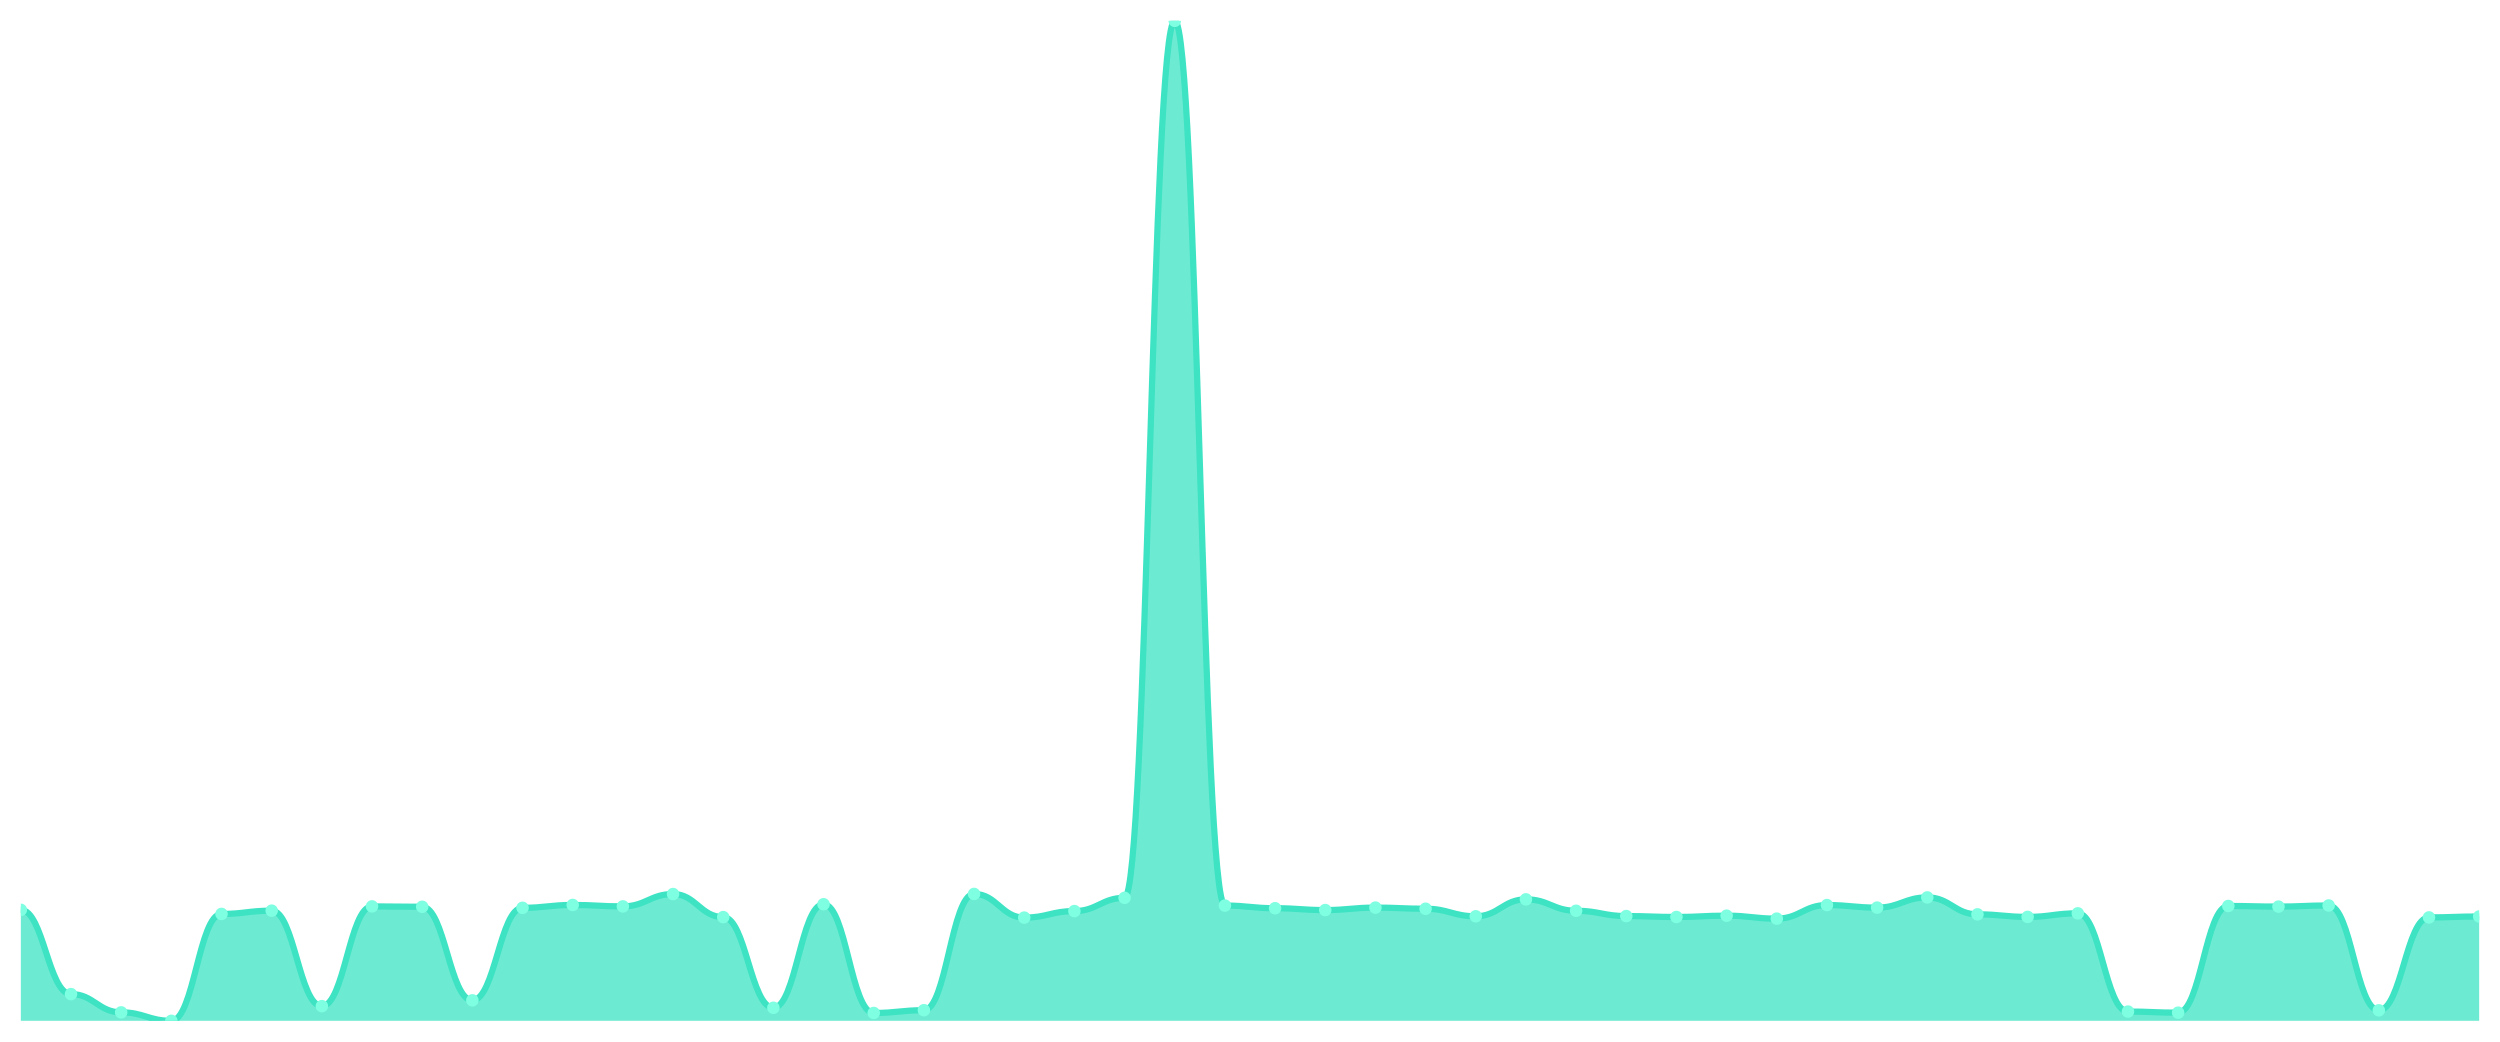
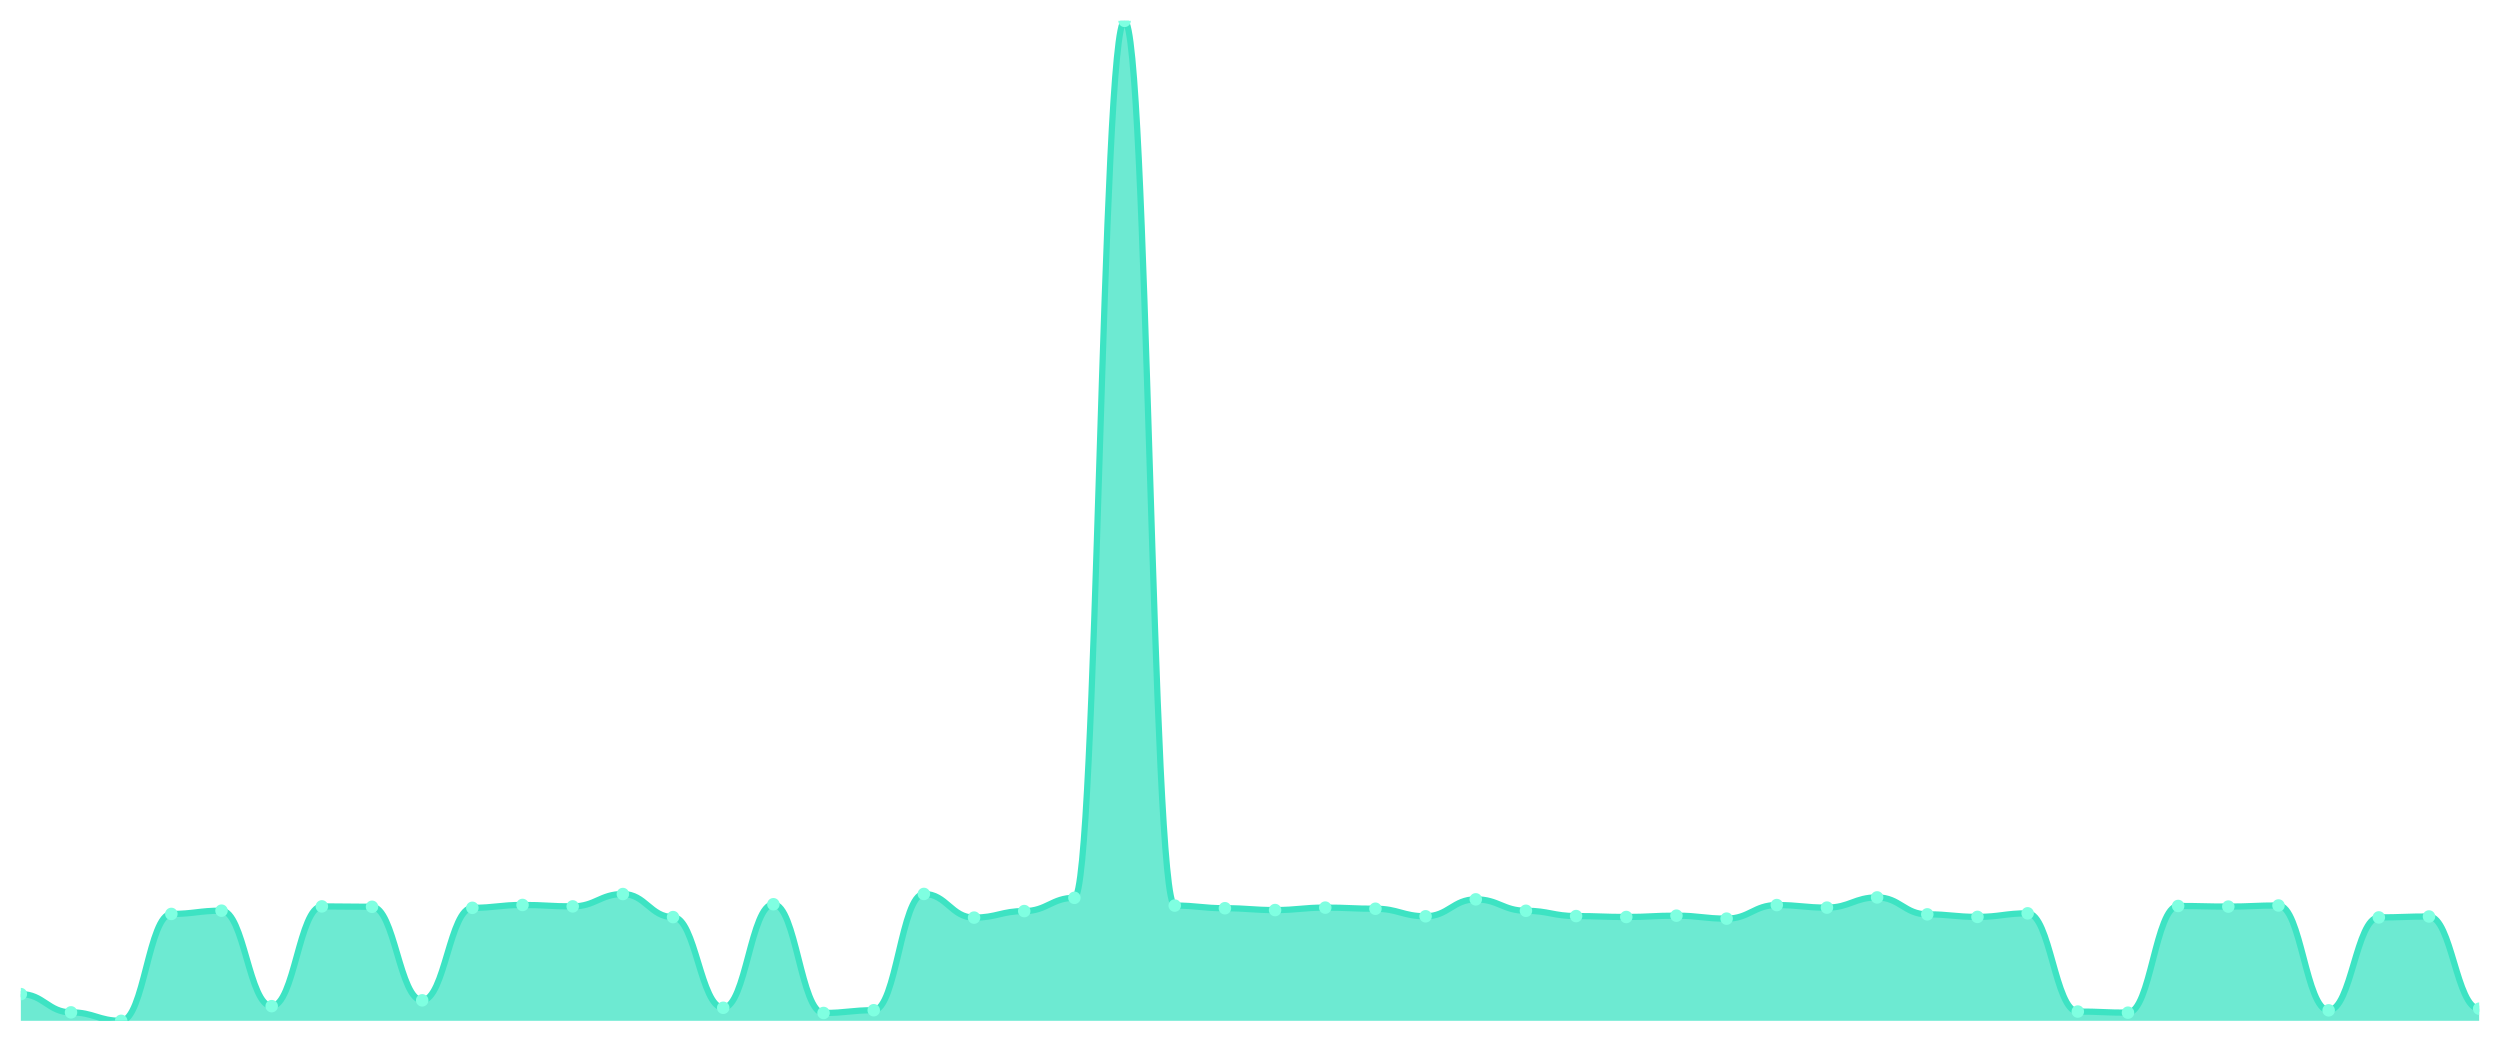
<svg xmlns="http://www.w3.org/2000/svg" viewBox="0 0 1200 500" width="1200" height="500">
  <defs>
    <clipPath id="c">
      <rect x="10" y="10" width="1180" height="480" />
    </clipPath>
  </defs>
  <rect width="1200" height="500" fill="none" />
  <g clip-path="url(#c)">
-     <path d="M 10,490 L 10,436.732 C 20.837,436.732 23.245,477.173 34.082,477.173 C 44.918,477.173 47.327,485.936 58.163,485.936 C 69,485.936 71.408,490 82.245,490 C 93.082,490 95.49,438.69 106.327,438.69 C 117.163,438.69 119.571,437.124 130.408,437.124 C 141.245,437.124 143.653,482.95 154.49,482.95 C 165.327,482.95 167.735,435.067 178.571,435.067 C 189.408,435.067 191.816,435.263 202.653,435.263 C 213.49,435.263 215.898,480.159 226.735,480.159 C 237.571,480.159 239.98,435.753 250.816,435.753 C 261.653,435.753 264.061,434.382 274.898,434.382 C 285.735,434.382 288.143,435.067 298.98,435.067 C 309.816,435.067 312.224,429.143 323.061,429.143 C 333.898,429.143 336.306,440.208 347.143,440.208 C 357.98,440.208 360.388,483.733 371.224,483.733 C 382.061,483.733 384.469,434.039 395.306,434.039 C 406.143,434.039 408.551,486.23 419.388,486.23 C 430.224,486.23 432.633,484.908 443.469,484.908 C 454.306,484.908 456.714,429.094 467.551,429.094 C 478.388,429.094 480.796,440.453 491.633,440.453 C 502.469,440.453 504.878,437.319 515.714,437.319 C 526.551,437.319 528.959,430.955 539.796,430.955 C 550.633,430.955 553.041,10 563.878,10 C 574.714,10 577.122,434.676 587.959,434.676 C 598.796,434.676 601.204,435.949 612.041,435.949 C 622.878,435.949 625.286,436.83 636.122,436.83 C 646.959,436.83 649.367,435.655 660.204,435.655 C 671.041,435.655 673.449,436.193 684.286,436.193 C 695.122,436.193 697.531,439.816 708.367,439.816 C 719.204,439.816 721.612,431.689 732.449,431.689 C 743.286,431.689 745.694,437.173 756.531,437.173 C 767.367,437.173 769.776,439.718 780.612,439.718 C 791.449,439.718 793.857,440.159 804.694,440.159 C 815.531,440.159 817.939,439.523 828.776,439.523 C 839.612,439.523 842.02,440.942 852.857,440.942 C 863.694,440.942 866.102,434.431 876.939,434.431 C 887.776,434.431 890.184,435.655 901.02,435.655 C 911.857,435.655 914.265,430.759 925.102,430.759 C 935.939,430.759 938.347,438.886 949.184,438.886 C 960.02,438.886 962.429,440.11 973.265,440.11 C 984.102,440.11 986.51,438.397 997.347,438.397 C 1008.184,438.397 1010.592,485.545 1021.429,485.545 C 1032.265,485.545 1034.673,486.083 1045.51,486.083 C 1056.347,486.083 1058.755,434.871 1069.592,434.871 C 1080.429,434.871 1082.837,435.165 1093.673,435.165 C 1104.51,435.165 1106.918,434.627 1117.755,434.627 C 1128.592,434.627 1131,484.957 1141.837,484.957 C 1152.673,484.957 1155.082,440.355 1165.918,440.355 C 1176.755,440.355 1179.163,439.914 1190,439.914 L 1190,490 Z" fill="rgba(61,227,195,0.75)" />
-     <path d="M 10,436.732 C 20.837,436.732 23.245,477.173 34.082,477.173 C 44.918,477.173 47.327,485.936 58.163,485.936 C 69,485.936 71.408,490 82.245,490 C 93.082,490 95.49,438.69 106.327,438.69 C 117.163,438.69 119.571,437.124 130.408,437.124 C 141.245,437.124 143.653,482.95 154.49,482.95 C 165.327,482.95 167.735,435.067 178.571,435.067 C 189.408,435.067 191.816,435.263 202.653,435.263 C 213.49,435.263 215.898,480.159 226.735,480.159 C 237.571,480.159 239.98,435.753 250.816,435.753 C 261.653,435.753 264.061,434.382 274.898,434.382 C 285.735,434.382 288.143,435.067 298.98,435.067 C 309.816,435.067 312.224,429.143 323.061,429.143 C 333.898,429.143 336.306,440.208 347.143,440.208 C 357.98,440.208 360.388,483.733 371.224,483.733 C 382.061,483.733 384.469,434.039 395.306,434.039 C 406.143,434.039 408.551,486.23 419.388,486.23 C 430.224,486.23 432.633,484.908 443.469,484.908 C 454.306,484.908 456.714,429.094 467.551,429.094 C 478.388,429.094 480.796,440.453 491.633,440.453 C 502.469,440.453 504.878,437.319 515.714,437.319 C 526.551,437.319 528.959,430.955 539.796,430.955 C 550.633,430.955 553.041,10 563.878,10 C 574.714,10 577.122,434.676 587.959,434.676 C 598.796,434.676 601.204,435.949 612.041,435.949 C 622.878,435.949 625.286,436.83 636.122,436.83 C 646.959,436.83 649.367,435.655 660.204,435.655 C 671.041,435.655 673.449,436.193 684.286,436.193 C 695.122,436.193 697.531,439.816 708.367,439.816 C 719.204,439.816 721.612,431.689 732.449,431.689 C 743.286,431.689 745.694,437.173 756.531,437.173 C 767.367,437.173 769.776,439.718 780.612,439.718 C 791.449,439.718 793.857,440.159 804.694,440.159 C 815.531,440.159 817.939,439.523 828.776,439.523 C 839.612,439.523 842.02,440.942 852.857,440.942 C 863.694,440.942 866.102,434.431 876.939,434.431 C 887.776,434.431 890.184,435.655 901.02,435.655 C 911.857,435.655 914.265,430.759 925.102,430.759 C 935.939,430.759 938.347,438.886 949.184,438.886 C 960.02,438.886 962.429,440.11 973.265,440.11 C 984.102,440.11 986.51,438.397 997.347,438.397 C 1008.184,438.397 1010.592,485.545 1021.429,485.545 C 1032.265,485.545 1034.673,486.083 1045.51,486.083 C 1056.347,486.083 1058.755,434.871 1069.592,434.871 C 1080.429,434.871 1082.837,435.165 1093.673,435.165 C 1104.51,435.165 1106.918,434.627 1117.755,434.627 C 1128.592,434.627 1131,484.957 1141.837,484.957 C 1152.673,484.957 1155.082,440.355 1165.918,440.355 C 1176.755,440.355 1179.163,439.914 1190,439.914" fill="none" stroke="#3de3c3" stroke-width="3" stroke-linecap="round" stroke-linejoin="round" />
-     <circle cx="10" cy="436.732" r="3" fill="#7fffe1" />
-     <circle cx="34.082" cy="477.173" r="3" fill="#7fffe1" />
-     <circle cx="58.163" cy="485.936" r="3" fill="#7fffe1" />
-     <circle cx="82.245" cy="490" r="3" fill="#7fffe1" />
-     <circle cx="106.327" cy="438.69" r="3" fill="#7fffe1" />
-     <circle cx="130.408" cy="437.124" r="3" fill="#7fffe1" />
-     <circle cx="154.49" cy="482.95" r="3" fill="#7fffe1" />
-     <circle cx="178.571" cy="435.067" r="3" fill="#7fffe1" />
-     <circle cx="202.653" cy="435.263" r="3" fill="#7fffe1" />
-     <circle cx="226.735" cy="480.159" r="3" fill="#7fffe1" />
-     <circle cx="250.816" cy="435.753" r="3" fill="#7fffe1" />
-     <circle cx="274.898" cy="434.382" r="3" fill="#7fffe1" />
-     <circle cx="298.98" cy="435.067" r="3" fill="#7fffe1" />
-     <circle cx="323.061" cy="429.143" r="3" fill="#7fffe1" />
-     <circle cx="347.143" cy="440.208" r="3" fill="#7fffe1" />
-     <circle cx="371.224" cy="483.733" r="3" fill="#7fffe1" />
-     <circle cx="395.306" cy="434.039" r="3" fill="#7fffe1" />
-     <circle cx="419.388" cy="486.23" r="3" fill="#7fffe1" />
-     <circle cx="443.469" cy="484.908" r="3" fill="#7fffe1" />
-     <circle cx="467.551" cy="429.094" r="3" fill="#7fffe1" />
-     <circle cx="491.633" cy="440.453" r="3" fill="#7fffe1" />
-     <circle cx="515.714" cy="437.319" r="3" fill="#7fffe1" />
-     <circle cx="539.796" cy="430.955" r="3" fill="#7fffe1" />
-     <circle cx="563.878" cy="10" r="3" fill="#7fffe1" />
-     <circle cx="587.959" cy="434.676" r="3" fill="#7fffe1" />
-     <circle cx="612.041" cy="435.949" r="3" fill="#7fffe1" />
-     <circle cx="636.122" cy="436.83" r="3" fill="#7fffe1" />
-     <circle cx="660.204" cy="435.655" r="3" fill="#7fffe1" />
-     <circle cx="684.286" cy="436.193" r="3" fill="#7fffe1" />
-     <circle cx="708.367" cy="439.816" r="3" fill="#7fffe1" />
-     <circle cx="732.449" cy="431.689" r="3" fill="#7fffe1" />
-     <circle cx="756.531" cy="437.173" r="3" fill="#7fffe1" />
-     <circle cx="780.612" cy="439.718" r="3" fill="#7fffe1" />
-     <circle cx="804.694" cy="440.159" r="3" fill="#7fffe1" />
-     <circle cx="828.776" cy="439.523" r="3" fill="#7fffe1" />
-     <circle cx="852.857" cy="440.942" r="3" fill="#7fffe1" />
-     <circle cx="876.939" cy="434.431" r="3" fill="#7fffe1" />
-     <circle cx="901.02" cy="435.655" r="3" fill="#7fffe1" />
-     <circle cx="925.102" cy="430.759" r="3" fill="#7fffe1" />
-     <circle cx="949.184" cy="438.886" r="3" fill="#7fffe1" />
-     <circle cx="973.265" cy="440.11" r="3" fill="#7fffe1" />
-     <circle cx="997.347" cy="438.397" r="3" fill="#7fffe1" />
-     <circle cx="1021.429" cy="485.545" r="3" fill="#7fffe1" />
-     <circle cx="1045.51" cy="486.083" r="3" fill="#7fffe1" />
-     <circle cx="1069.592" cy="434.871" r="3" fill="#7fffe1" />
-     <circle cx="1093.673" cy="435.165" r="3" fill="#7fffe1" />
-     <circle cx="1117.755" cy="434.627" r="3" fill="#7fffe1" />
-     <circle cx="1141.837" cy="484.957" r="3" fill="#7fffe1" />
-     <circle cx="1165.918" cy="440.355" r="3" fill="#7fffe1" />
-     <circle cx="1190" cy="439.914" r="3" fill="#7fffe1" />
+     <path d="M 10,490 L 10,477.173 C 20.837,477.173 23.245,485.936 34.082,485.936 C 44.918,485.936 47.327,490 58.163,490 C 69,490 71.408,438.69 82.245,438.69 C 93.082,438.69 95.49,437.124 106.327,437.124 C 117.163,437.124 119.571,482.95 130.408,482.95 C 141.245,482.95 143.653,435.067 154.49,435.067 C 165.327,435.067 167.735,435.263 178.571,435.263 C 189.408,435.263 191.816,480.159 202.653,480.159 C 213.49,480.159 215.898,435.753 226.735,435.753 C 237.571,435.753 239.98,434.382 250.816,434.382 C 261.653,434.382 264.061,435.067 274.898,435.067 C 285.735,435.067 288.143,429.143 298.98,429.143 C 309.816,429.143 312.224,440.208 323.061,440.208 C 333.898,440.208 336.306,483.733 347.143,483.733 C 357.98,483.733 360.388,434.039 371.224,434.039 C 382.061,434.039 384.469,486.23 395.306,486.23 C 406.143,486.23 408.551,484.908 419.388,484.908 C 430.224,484.908 432.633,429.094 443.469,429.094 C 454.306,429.094 456.714,440.453 467.551,440.453 C 478.388,440.453 480.796,437.319 491.633,437.319 C 502.469,437.319 504.878,430.955 515.714,430.955 C 526.551,430.955 528.959,10 539.796,10 C 550.633,10 553.041,434.676 563.878,434.676 C 574.714,434.676 577.122,435.949 587.959,435.949 C 598.796,435.949 601.204,436.83 612.041,436.83 C 622.878,436.83 625.286,435.655 636.122,435.655 C 646.959,435.655 649.367,436.193 660.204,436.193 C 671.041,436.193 673.449,439.816 684.286,439.816 C 695.122,439.816 697.531,431.689 708.367,431.689 C 719.204,431.689 721.612,437.173 732.449,437.173 C 743.286,437.173 745.694,439.718 756.531,439.718 C 767.367,439.718 769.776,440.159 780.612,440.159 C 791.449,440.159 793.857,439.523 804.694,439.523 C 815.531,439.523 817.939,440.942 828.776,440.942 C 839.612,440.942 842.02,434.431 852.857,434.431 C 863.694,434.431 866.102,435.655 876.939,435.655 C 887.776,435.655 890.184,430.759 901.02,430.759 C 911.857,430.759 914.265,438.886 925.102,438.886 C 935.939,438.886 938.347,440.11 949.184,440.11 C 960.02,440.11 962.429,438.397 973.265,438.397 C 984.102,438.397 986.51,485.545 997.347,485.545 C 1008.184,485.545 1010.592,486.083 1021.429,486.083 C 1032.265,486.083 1034.673,434.871 1045.51,434.871 C 1056.347,434.871 1058.755,435.165 1069.592,435.165 C 1080.429,435.165 1082.837,434.627 1093.673,434.627 C 1104.51,434.627 1106.918,484.957 1117.755,484.957 C 1128.592,484.957 1131,440.355 1141.837,440.355 C 1152.673,440.355 1155.082,439.914 1165.918,439.914 C 1176.755,439.914 1179.163,484.174 1190,484.174 L 1190,490 Z" fill="rgba(61,227,195,0.75)" />
+     <path d="M 10,477.173 C 20.837,477.173 23.245,485.936 34.082,485.936 C 44.918,485.936 47.327,490 58.163,490 C 69,490 71.408,438.69 82.245,438.69 C 93.082,438.69 95.49,437.124 106.327,437.124 C 117.163,437.124 119.571,482.95 130.408,482.95 C 141.245,482.95 143.653,435.067 154.49,435.067 C 165.327,435.067 167.735,435.263 178.571,435.263 C 189.408,435.263 191.816,480.159 202.653,480.159 C 213.49,480.159 215.898,435.753 226.735,435.753 C 237.571,435.753 239.98,434.382 250.816,434.382 C 261.653,434.382 264.061,435.067 274.898,435.067 C 285.735,435.067 288.143,429.143 298.98,429.143 C 309.816,429.143 312.224,440.208 323.061,440.208 C 333.898,440.208 336.306,483.733 347.143,483.733 C 357.98,483.733 360.388,434.039 371.224,434.039 C 382.061,434.039 384.469,486.23 395.306,486.23 C 406.143,486.23 408.551,484.908 419.388,484.908 C 430.224,484.908 432.633,429.094 443.469,429.094 C 454.306,429.094 456.714,440.453 467.551,440.453 C 478.388,440.453 480.796,437.319 491.633,437.319 C 502.469,437.319 504.878,430.955 515.714,430.955 C 526.551,430.955 528.959,10 539.796,10 C 550.633,10 553.041,434.676 563.878,434.676 C 574.714,434.676 577.122,435.949 587.959,435.949 C 598.796,435.949 601.204,436.83 612.041,436.83 C 622.878,436.83 625.286,435.655 636.122,435.655 C 646.959,435.655 649.367,436.193 660.204,436.193 C 671.041,436.193 673.449,439.816 684.286,439.816 C 695.122,439.816 697.531,431.689 708.367,431.689 C 719.204,431.689 721.612,437.173 732.449,437.173 C 743.286,437.173 745.694,439.718 756.531,439.718 C 767.367,439.718 769.776,440.159 780.612,440.159 C 791.449,440.159 793.857,439.523 804.694,439.523 C 815.531,439.523 817.939,440.942 828.776,440.942 C 839.612,440.942 842.02,434.431 852.857,434.431 C 863.694,434.431 866.102,435.655 876.939,435.655 C 887.776,435.655 890.184,430.759 901.02,430.759 C 911.857,430.759 914.265,438.886 925.102,438.886 C 935.939,438.886 938.347,440.11 949.184,440.11 C 960.02,440.11 962.429,438.397 973.265,438.397 C 984.102,438.397 986.51,485.545 997.347,485.545 C 1008.184,485.545 1010.592,486.083 1021.429,486.083 C 1032.265,486.083 1034.673,434.871 1045.51,434.871 C 1056.347,434.871 1058.755,435.165 1069.592,435.165 C 1080.429,435.165 1082.837,434.627 1093.673,434.627 C 1104.51,434.627 1106.918,484.957 1117.755,484.957 C 1128.592,484.957 1131,440.355 1141.837,440.355 C 1152.673,440.355 1155.082,439.914 1165.918,439.914 C 1176.755,439.914 1179.163,484.174 1190,484.174" fill="none" stroke="#3de3c3" stroke-width="3" stroke-linecap="round" stroke-linejoin="round" />
+     <circle cx="10" cy="477.173" r="3" fill="#7fffe1" />
+     <circle cx="34.082" cy="485.936" r="3" fill="#7fffe1" />
+     <circle cx="58.163" cy="490" r="3" fill="#7fffe1" />
+     <circle cx="82.245" cy="438.69" r="3" fill="#7fffe1" />
+     <circle cx="106.327" cy="437.124" r="3" fill="#7fffe1" />
+     <circle cx="130.408" cy="482.95" r="3" fill="#7fffe1" />
+     <circle cx="154.49" cy="435.067" r="3" fill="#7fffe1" />
+     <circle cx="178.571" cy="435.263" r="3" fill="#7fffe1" />
+     <circle cx="202.653" cy="480.159" r="3" fill="#7fffe1" />
+     <circle cx="226.735" cy="435.753" r="3" fill="#7fffe1" />
+     <circle cx="250.816" cy="434.382" r="3" fill="#7fffe1" />
+     <circle cx="274.898" cy="435.067" r="3" fill="#7fffe1" />
+     <circle cx="298.98" cy="429.143" r="3" fill="#7fffe1" />
+     <circle cx="323.061" cy="440.208" r="3" fill="#7fffe1" />
+     <circle cx="347.143" cy="483.733" r="3" fill="#7fffe1" />
+     <circle cx="371.224" cy="434.039" r="3" fill="#7fffe1" />
+     <circle cx="395.306" cy="486.23" r="3" fill="#7fffe1" />
+     <circle cx="419.388" cy="484.908" r="3" fill="#7fffe1" />
+     <circle cx="443.469" cy="429.094" r="3" fill="#7fffe1" />
+     <circle cx="467.551" cy="440.453" r="3" fill="#7fffe1" />
+     <circle cx="491.633" cy="437.319" r="3" fill="#7fffe1" />
+     <circle cx="515.714" cy="430.955" r="3" fill="#7fffe1" />
+     <circle cx="539.796" cy="10" r="3" fill="#7fffe1" />
+     <circle cx="563.878" cy="434.676" r="3" fill="#7fffe1" />
+     <circle cx="587.959" cy="435.949" r="3" fill="#7fffe1" />
+     <circle cx="612.041" cy="436.83" r="3" fill="#7fffe1" />
+     <circle cx="636.122" cy="435.655" r="3" fill="#7fffe1" />
+     <circle cx="660.204" cy="436.193" r="3" fill="#7fffe1" />
+     <circle cx="684.286" cy="439.816" r="3" fill="#7fffe1" />
+     <circle cx="708.367" cy="431.689" r="3" fill="#7fffe1" />
+     <circle cx="732.449" cy="437.173" r="3" fill="#7fffe1" />
+     <circle cx="756.531" cy="439.718" r="3" fill="#7fffe1" />
+     <circle cx="780.612" cy="440.159" r="3" fill="#7fffe1" />
+     <circle cx="804.694" cy="439.523" r="3" fill="#7fffe1" />
+     <circle cx="828.776" cy="440.942" r="3" fill="#7fffe1" />
+     <circle cx="852.857" cy="434.431" r="3" fill="#7fffe1" />
+     <circle cx="876.939" cy="435.655" r="3" fill="#7fffe1" />
+     <circle cx="901.02" cy="430.759" r="3" fill="#7fffe1" />
+     <circle cx="925.102" cy="438.886" r="3" fill="#7fffe1" />
+     <circle cx="949.184" cy="440.11" r="3" fill="#7fffe1" />
+     <circle cx="973.265" cy="438.397" r="3" fill="#7fffe1" />
+     <circle cx="997.347" cy="485.545" r="3" fill="#7fffe1" />
+     <circle cx="1021.429" cy="486.083" r="3" fill="#7fffe1" />
+     <circle cx="1045.51" cy="434.871" r="3" fill="#7fffe1" />
+     <circle cx="1069.592" cy="435.165" r="3" fill="#7fffe1" />
+     <circle cx="1093.673" cy="434.627" r="3" fill="#7fffe1" />
+     <circle cx="1117.755" cy="484.957" r="3" fill="#7fffe1" />
+     <circle cx="1141.837" cy="440.355" r="3" fill="#7fffe1" />
+     <circle cx="1165.918" cy="439.914" r="3" fill="#7fffe1" />
+     <circle cx="1190" cy="484.174" r="3" fill="#7fffe1" />
  </g>
</svg>
